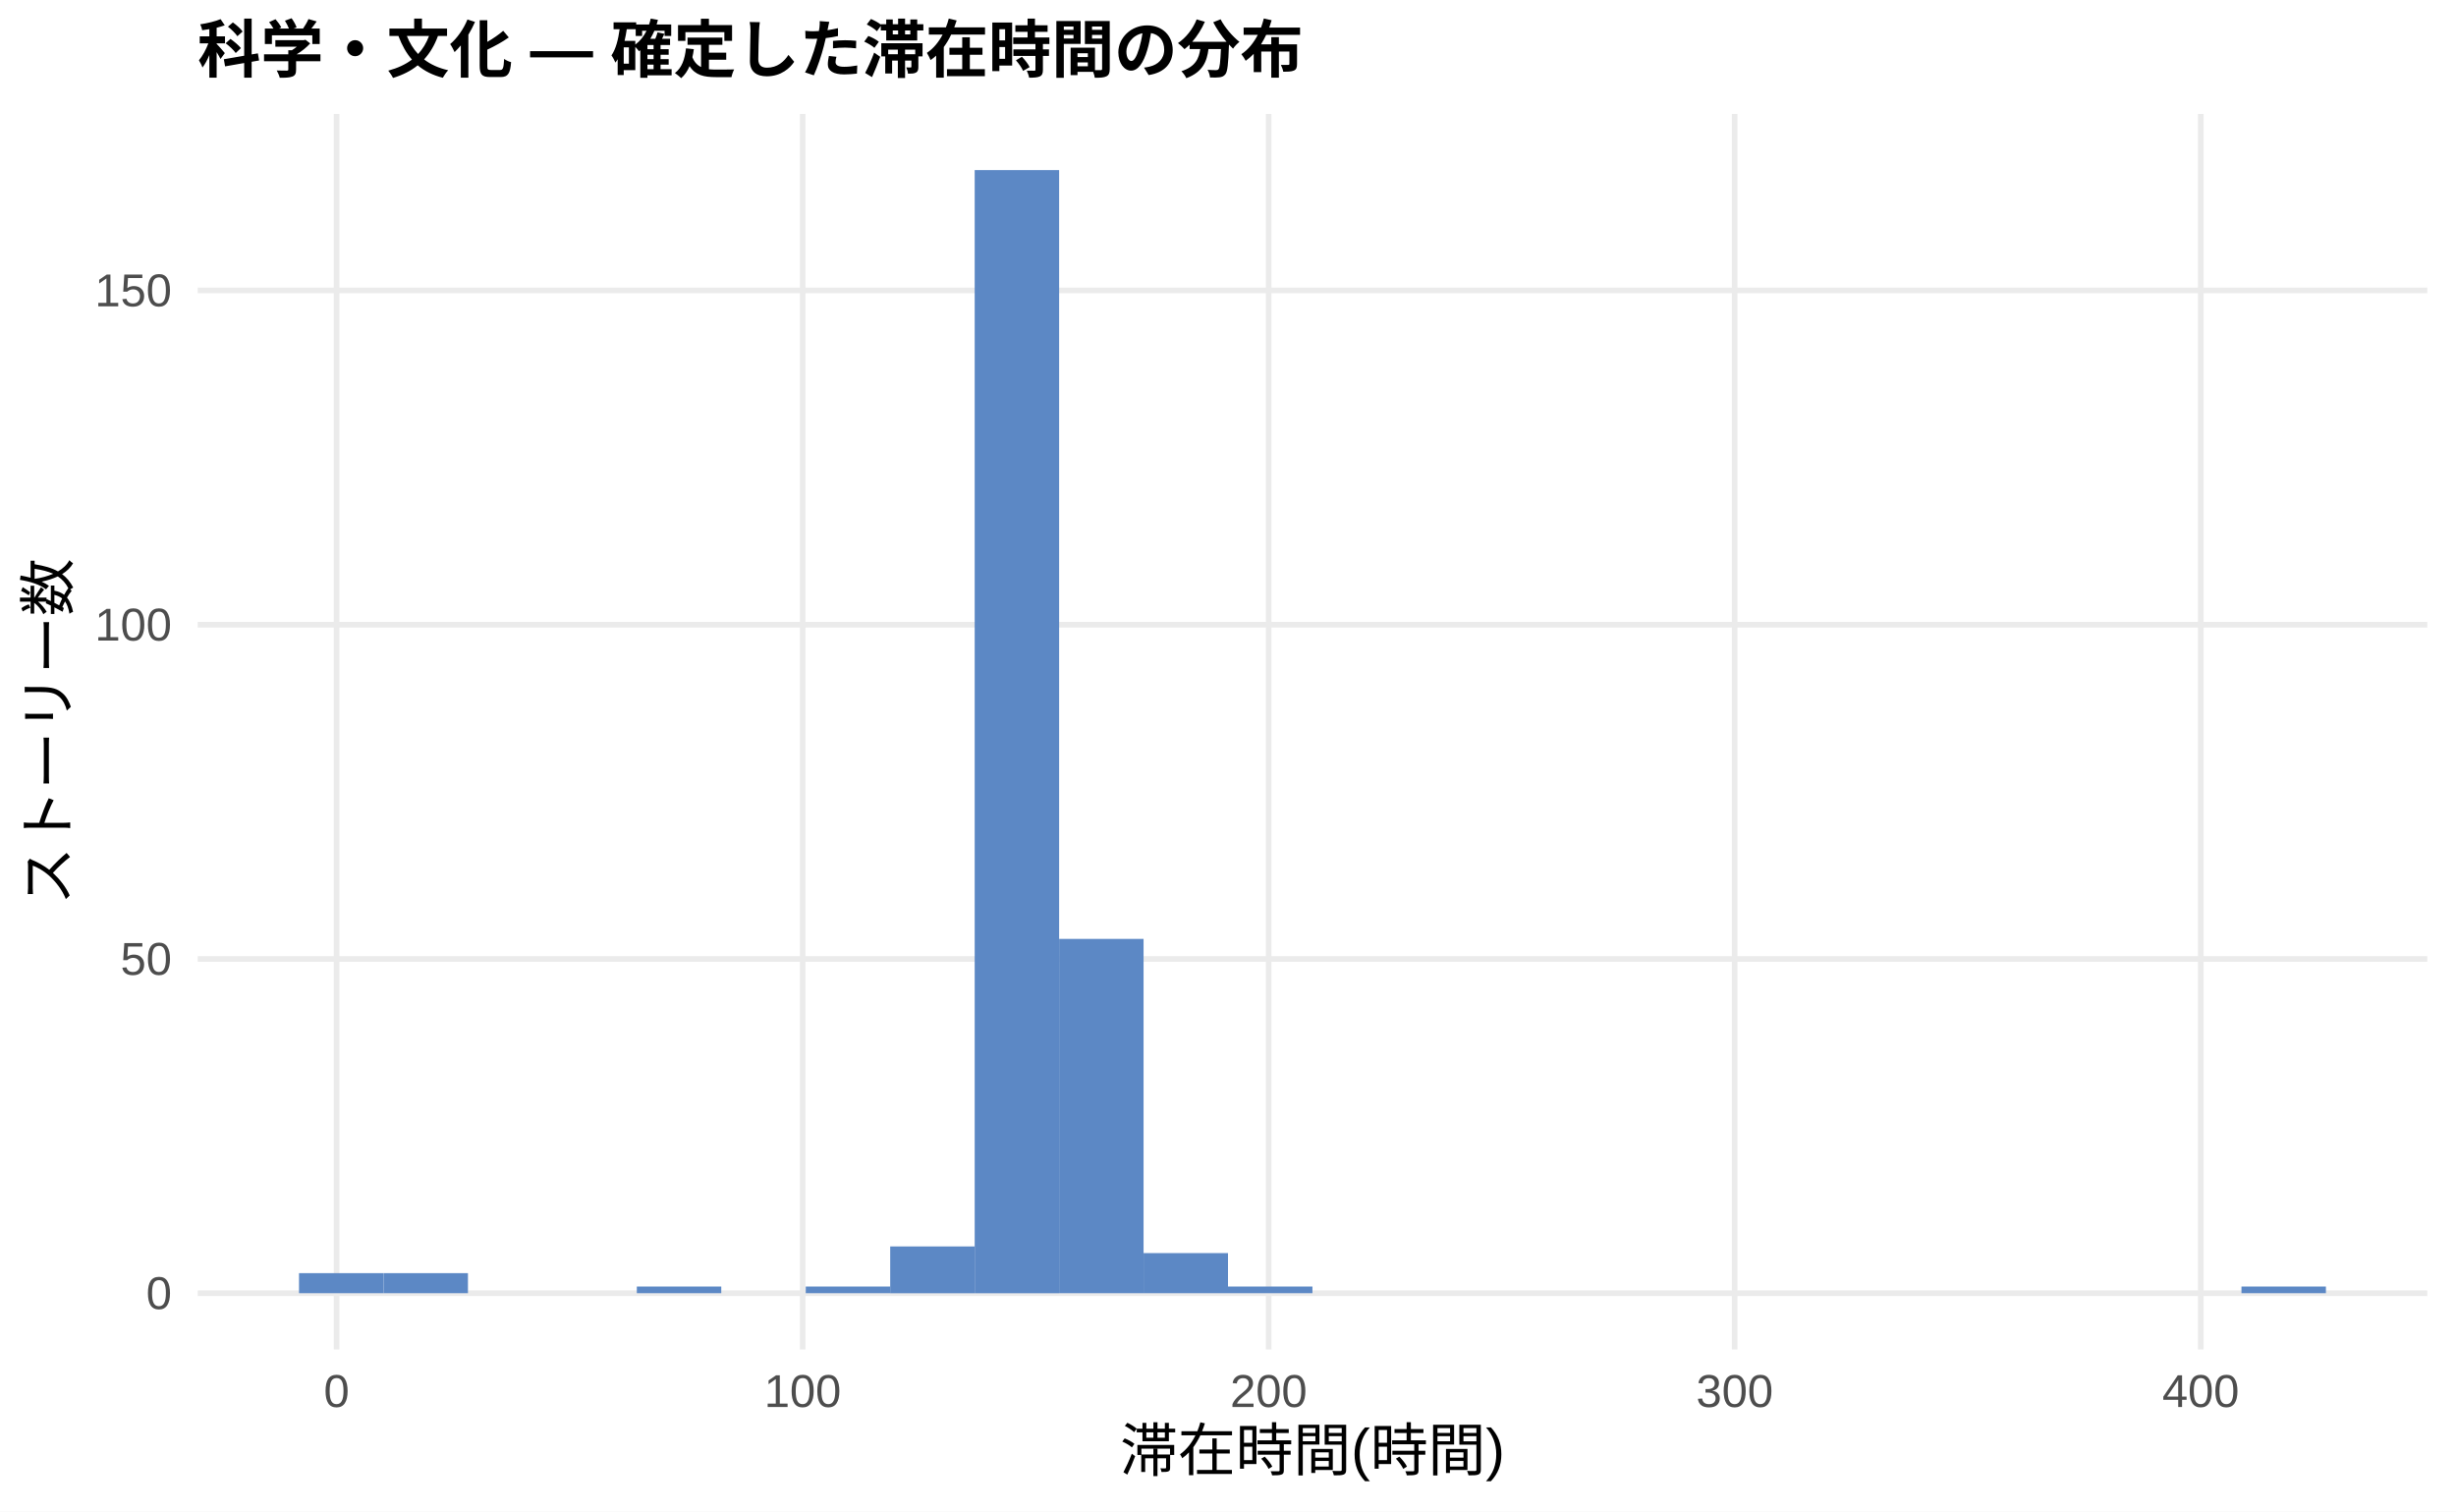
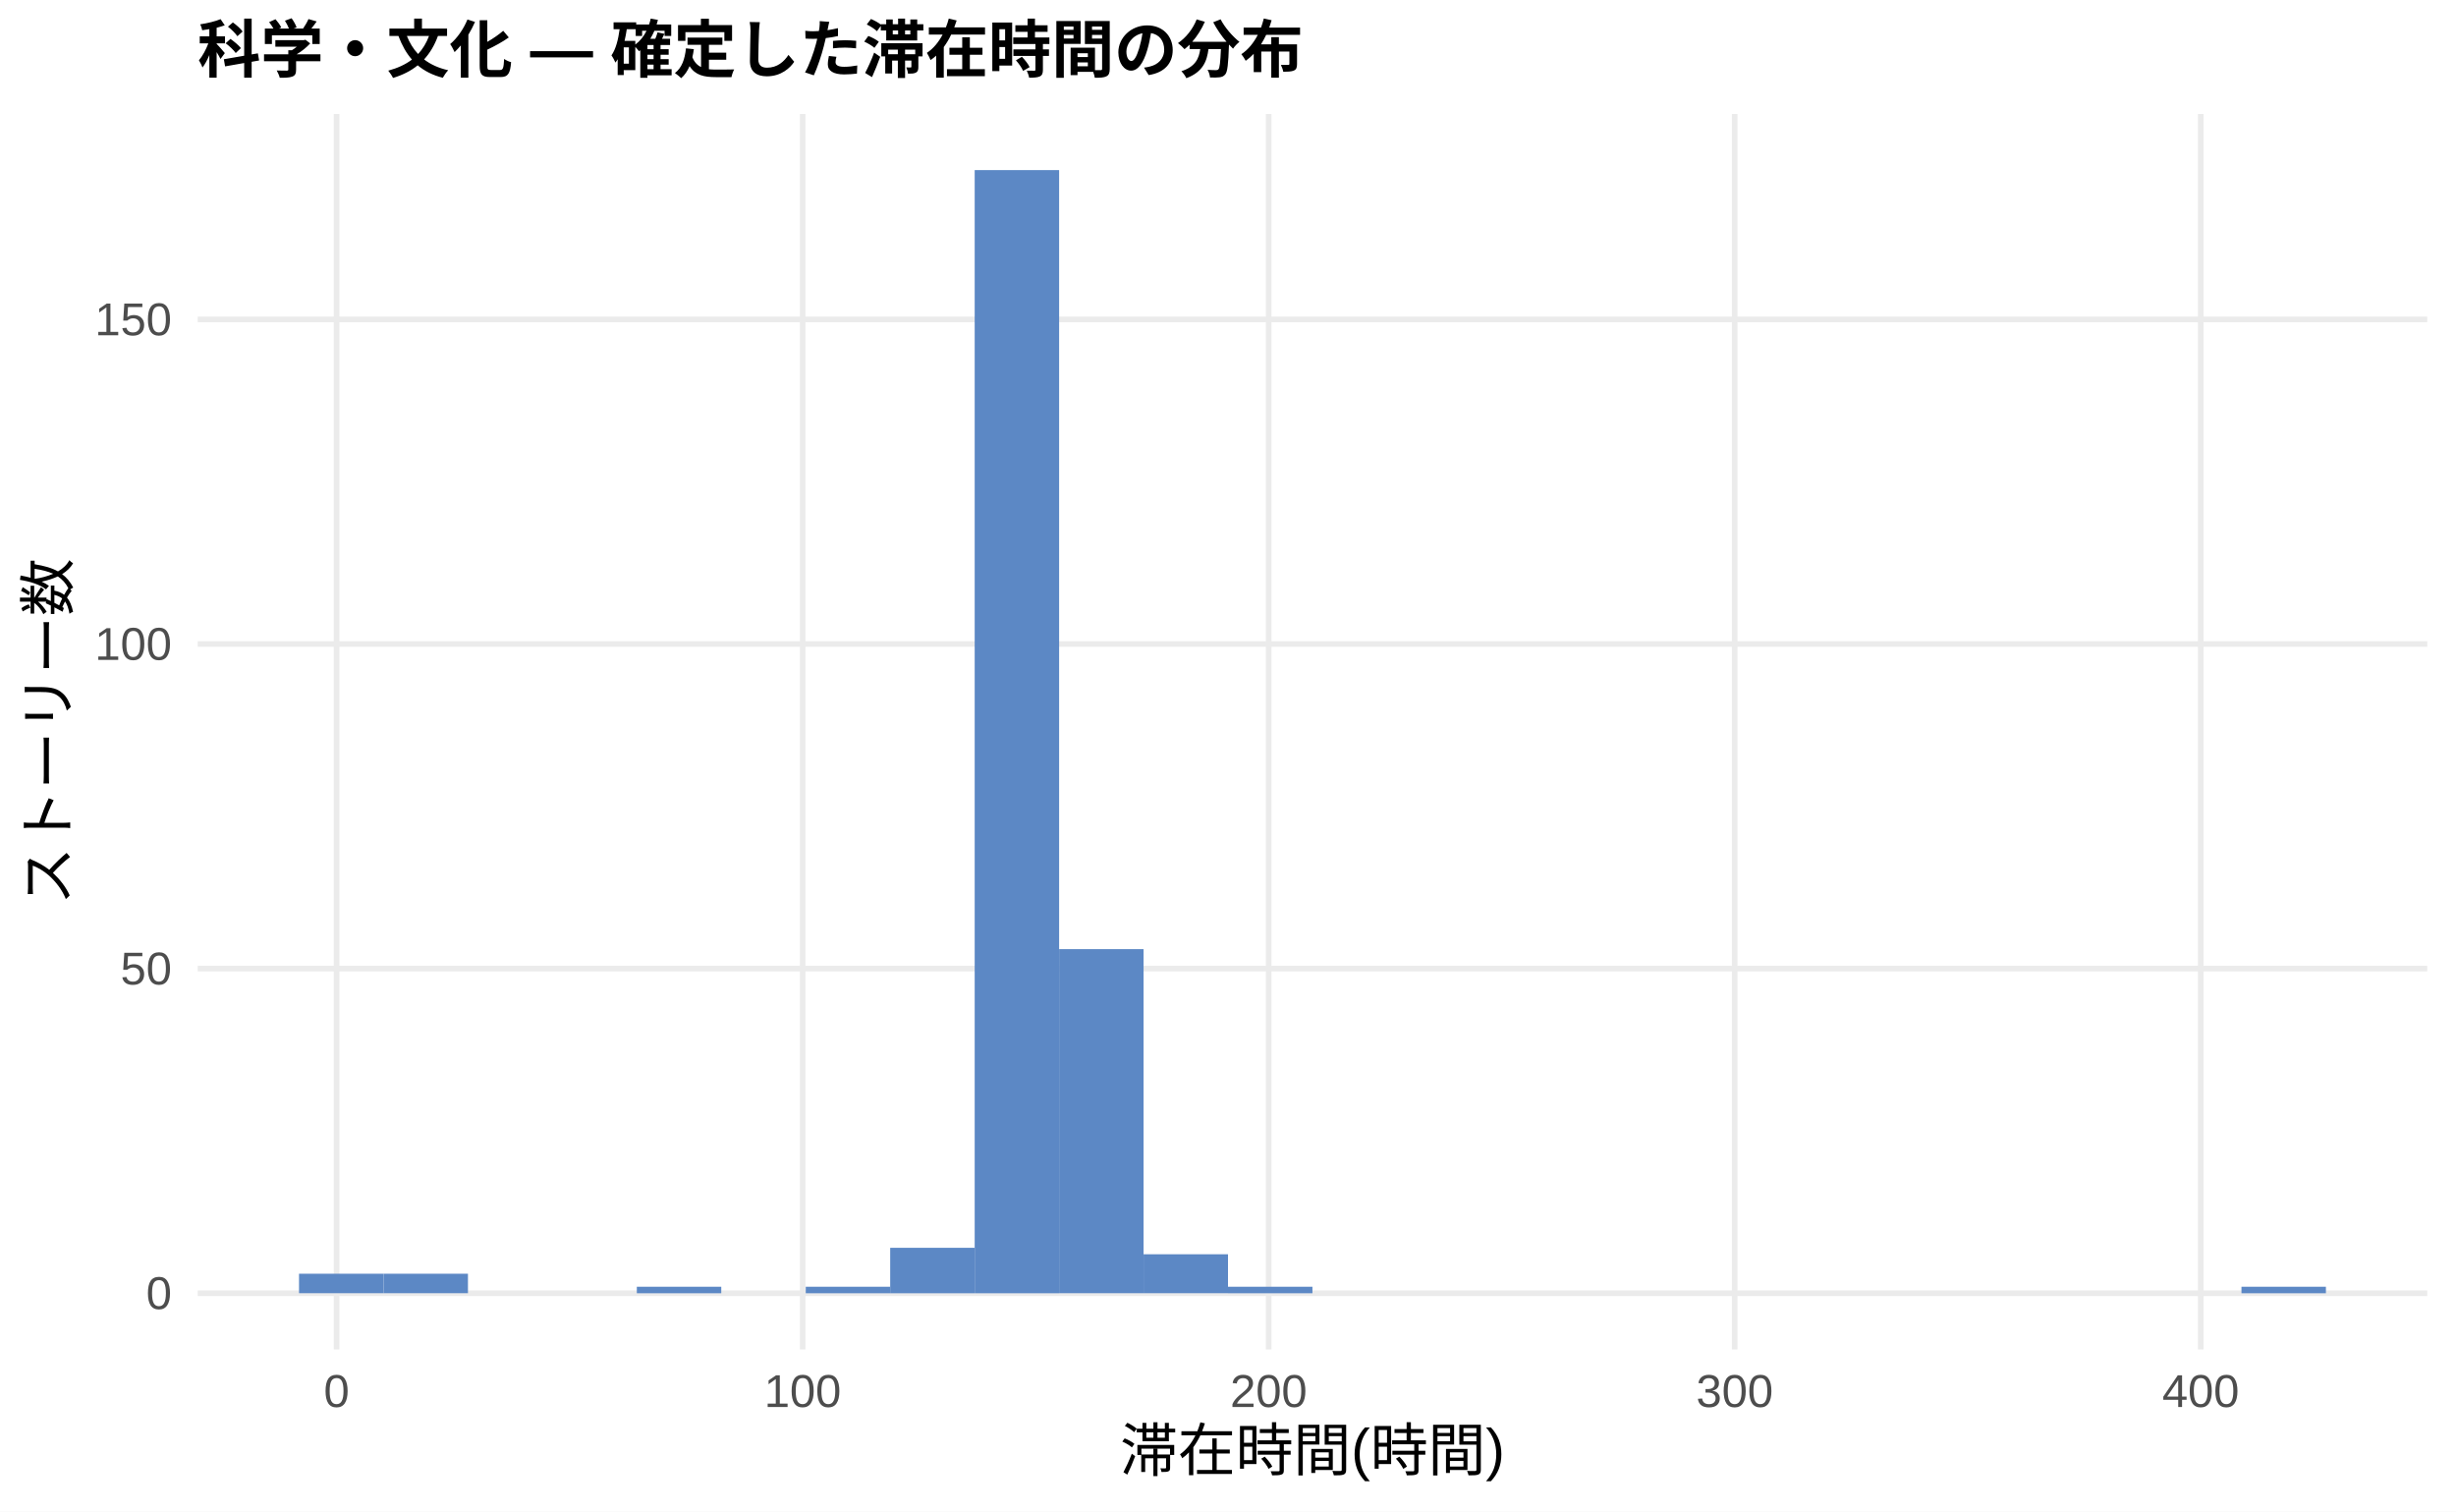
<svg xmlns="http://www.w3.org/2000/svg" width="468.00pt" height="288.00pt" viewBox="0 0 468.00 288.00">
  <g class="svglite">
    <defs>
      <style type="text/css">
    .svglite line, .svglite polyline, .svglite polygon, .svglite path, .svglite rect, .svglite circle {
      fill: none;
      stroke: #000000;
      stroke-linecap: round;
      stroke-linejoin: round;
      stroke-miterlimit: 10.00;
    }
    .svglite text {
      white-space: pre;
    }
    .svglite g.glyphgroup path {
      fill: inherit;
      stroke: none;
    }
  </style>
    </defs>
    <rect width="100%" height="100%" style="stroke: none; fill: #FFFFFF;" />
    <defs>
      <clipPath id="cpMC4wMHw0NjguMDB8MC4wMHwyODguMDA=">
        <rect x="0.00" y="0.00" width="468.00" height="288.00" />
      </clipPath>
    </defs>
    <g clip-path="url(#cpMC4wMHw0NjguMDB8MC4wMHwyODguMDA=)">
      <rect x="0.00" y="0.00" width="468.00" height="288.00" style="stroke-width: 1.07; stroke: none; fill: #FFFFFF;" />
    </g>
    <defs>
      <clipPath id="cpMzcuNjd8NDYyLjUyfDIxLjcxfDI1Ny4xMg==">
        <rect x="37.67" y="21.71" width="424.85" height="235.41" />
      </clipPath>
    </defs>
    <g clip-path="url(#cpMzcuNjd8NDYyLjUyfDIxLjcxfDI1Ny4xMg==)">
      <polyline points="37.67,246.42 462.52,246.42 " style="stroke-width: 1.07; stroke: #EBEBEB; stroke-linecap: butt;" />
-       <polyline points="37.67,182.72 462.52,182.72 " style="stroke-width: 1.07; stroke: #EBEBEB; stroke-linecap: butt;" />
-       <polyline points="37.67,119.03 462.52,119.03 " style="stroke-width: 1.07; stroke: #EBEBEB; stroke-linecap: butt;" />
-       <polyline points="37.67,55.34 462.52,55.34 " style="stroke-width: 1.07; stroke: #EBEBEB; stroke-linecap: butt;" />
+       <polyline points="37.67,184.56 462.52,184.56 " style="stroke-width: 1.07; stroke: #EBEBEB; stroke-linecap: butt;" />
+       <polyline points="37.67,122.71 462.52,122.71 " style="stroke-width: 1.07; stroke: #EBEBEB; stroke-linecap: butt;" />
+       <polyline points="37.67,60.86 462.52,60.86 " style="stroke-width: 1.07; stroke: #EBEBEB; stroke-linecap: butt;" />
      <polyline points="64.14,257.12 64.14,21.71 " style="stroke-width: 1.07; stroke: #EBEBEB; stroke-linecap: butt;" />
      <polyline points="152.95,257.12 152.95,21.71 " style="stroke-width: 1.07; stroke: #EBEBEB; stroke-linecap: butt;" />
      <polyline points="241.75,257.12 241.75,21.71 " style="stroke-width: 1.07; stroke: #EBEBEB; stroke-linecap: butt;" />
      <polyline points="330.55,257.12 330.55,21.71 " style="stroke-width: 1.07; stroke: #EBEBEB; stroke-linecap: butt;" />
      <polyline points="419.36,257.12 419.36,21.71 " style="stroke-width: 1.07; stroke: #EBEBEB; stroke-linecap: butt;" />
-       <rect x="56.98" y="242.59" width="16.09" height="3.82" style="stroke-width: 1.07; stroke: none; stroke-linecap: butt; stroke-linejoin: miter; fill: #5C88C5;" />
-       <rect x="73.08" y="242.59" width="16.09" height="3.82" style="stroke-width: 1.07; stroke: none; stroke-linecap: butt; stroke-linejoin: miter; fill: #5C88C5;" />
+       <rect x="56.98" y="242.70" width="16.09" height="3.71" style="stroke-width: 1.07; stroke: none; stroke-linecap: butt; stroke-linejoin: miter; fill: #5C88C5;" />
+       <rect x="73.08" y="242.70" width="16.09" height="3.71" style="stroke-width: 1.07; stroke: none; stroke-linecap: butt; stroke-linejoin: miter; fill: #5C88C5;" />
      <rect x="89.17" y="246.42" width="16.09" height="0.00" style="stroke-width: 1.07; stroke: none; stroke-linecap: butt; stroke-linejoin: miter; fill: #5C88C5;" />
      <rect x="105.26" y="246.42" width="16.09" height="0.00" style="stroke-width: 1.07; stroke: none; stroke-linecap: butt; stroke-linejoin: miter; fill: #5C88C5;" />
-       <rect x="121.35" y="245.14" width="16.09" height="1.27" style="stroke-width: 1.07; stroke: none; stroke-linecap: butt; stroke-linejoin: miter; fill: #5C88C5;" />
+       <rect x="121.35" y="245.18" width="16.09" height="1.24" style="stroke-width: 1.07; stroke: none; stroke-linecap: butt; stroke-linejoin: miter; fill: #5C88C5;" />
      <rect x="137.45" y="246.42" width="16.09" height="0.00" style="stroke-width: 1.07; stroke: none; stroke-linecap: butt; stroke-linejoin: miter; fill: #5C88C5;" />
-       <rect x="153.54" y="245.14" width="16.09" height="1.27" style="stroke-width: 1.07; stroke: none; stroke-linecap: butt; stroke-linejoin: miter; fill: #5C88C5;" />
-       <rect x="169.63" y="237.50" width="16.09" height="8.92" style="stroke-width: 1.07; stroke: none; stroke-linecap: butt; stroke-linejoin: miter; fill: #5C88C5;" />
+       <rect x="153.54" y="245.18" width="16.09" height="1.24" style="stroke-width: 1.07; stroke: none; stroke-linecap: butt; stroke-linejoin: miter; fill: #5C88C5;" />
+       <rect x="169.63" y="237.76" width="16.09" height="8.66" style="stroke-width: 1.07; stroke: none; stroke-linecap: butt; stroke-linejoin: miter; fill: #5C88C5;" />
      <rect x="185.73" y="32.41" width="16.09" height="214.01" style="stroke-width: 1.07; stroke: none; stroke-linecap: butt; stroke-linejoin: miter; fill: #5C88C5;" />
-       <rect x="201.82" y="178.90" width="16.09" height="67.51" style="stroke-width: 1.07; stroke: none; stroke-linecap: butt; stroke-linejoin: miter; fill: #5C88C5;" />
-       <rect x="217.91" y="238.77" width="16.09" height="7.64" style="stroke-width: 1.07; stroke: none; stroke-linecap: butt; stroke-linejoin: miter; fill: #5C88C5;" />
-       <rect x="234.00" y="245.14" width="16.09" height="1.27" style="stroke-width: 1.07; stroke: none; stroke-linecap: butt; stroke-linejoin: miter; fill: #5C88C5;" />
+       <rect x="201.82" y="180.85" width="16.09" height="65.56" style="stroke-width: 1.07; stroke: none; stroke-linecap: butt; stroke-linejoin: miter; fill: #5C88C5;" />
+       <rect x="217.91" y="238.99" width="16.09" height="7.42" style="stroke-width: 1.07; stroke: none; stroke-linecap: butt; stroke-linejoin: miter; fill: #5C88C5;" />
+       <rect x="234.00" y="245.18" width="16.09" height="1.24" style="stroke-width: 1.07; stroke: none; stroke-linecap: butt; stroke-linejoin: miter; fill: #5C88C5;" />
      <rect x="250.10" y="246.42" width="16.09" height="0.00" style="stroke-width: 1.07; stroke: none; stroke-linecap: butt; stroke-linejoin: miter; fill: #5C88C5;" />
      <rect x="266.19" y="246.42" width="16.09" height="0.00" style="stroke-width: 1.07; stroke: none; stroke-linecap: butt; stroke-linejoin: miter; fill: #5C88C5;" />
      <rect x="282.28" y="246.42" width="16.09" height="0.00" style="stroke-width: 1.07; stroke: none; stroke-linecap: butt; stroke-linejoin: miter; fill: #5C88C5;" />
      <rect x="298.37" y="246.42" width="16.09" height="0.00" style="stroke-width: 1.07; stroke: none; stroke-linecap: butt; stroke-linejoin: miter; fill: #5C88C5;" />
      <rect x="314.47" y="246.42" width="16.09" height="0.00" style="stroke-width: 1.07; stroke: none; stroke-linecap: butt; stroke-linejoin: miter; fill: #5C88C5;" />
      <rect x="330.56" y="246.42" width="16.09" height="0.00" style="stroke-width: 1.07; stroke: none; stroke-linecap: butt; stroke-linejoin: miter; fill: #5C88C5;" />
      <rect x="346.65" y="246.42" width="16.09" height="0.00" style="stroke-width: 1.07; stroke: none; stroke-linecap: butt; stroke-linejoin: miter; fill: #5C88C5;" />
      <rect x="362.75" y="246.42" width="16.09" height="0.00" style="stroke-width: 1.07; stroke: none; stroke-linecap: butt; stroke-linejoin: miter; fill: #5C88C5;" />
      <rect x="378.84" y="246.42" width="16.09" height="0.00" style="stroke-width: 1.07; stroke: none; stroke-linecap: butt; stroke-linejoin: miter; fill: #5C88C5;" />
      <rect x="394.93" y="246.42" width="16.09" height="0.00" style="stroke-width: 1.07; stroke: none; stroke-linecap: butt; stroke-linejoin: miter; fill: #5C88C5;" />
      <rect x="411.02" y="246.42" width="16.09" height="0.00" style="stroke-width: 1.07; stroke: none; stroke-linecap: butt; stroke-linejoin: miter; fill: #5C88C5;" />
-       <rect x="427.12" y="245.14" width="16.09" height="1.27" style="stroke-width: 1.07; stroke: none; stroke-linecap: butt; stroke-linejoin: miter; fill: #5C88C5;" />
+       <rect x="427.12" y="245.18" width="16.09" height="1.24" style="stroke-width: 1.07; stroke: none; stroke-linecap: butt; stroke-linejoin: miter; fill: #5C88C5;" />
    </g>
    <g clip-path="url(#cpMC4wMHw0NjguMDB8MC4wMHwyODguMDA=)">
      <text x="32.74" y="249.44" text-anchor="end" style="font-size: 8.80px;fill: #4D4D4D; font-family: &quot;Liberation Sans&quot;;" textLength="4.89px" lengthAdjust="spacingAndGlyphs">0</text>
-       <text x="32.74" y="185.75" text-anchor="end" style="font-size: 8.80px;fill: #4D4D4D; font-family: &quot;Liberation Sans&quot;;" textLength="9.78px" lengthAdjust="spacingAndGlyphs">50</text>
-       <text x="32.74" y="122.06" text-anchor="end" style="font-size: 8.80px;fill: #4D4D4D; font-family: &quot;Liberation Sans&quot;;" textLength="14.67px" lengthAdjust="spacingAndGlyphs">100</text>
-       <text x="32.74" y="58.37" text-anchor="end" style="font-size: 8.80px;fill: #4D4D4D; font-family: &quot;Liberation Sans&quot;;" textLength="14.67px" lengthAdjust="spacingAndGlyphs">150</text>
+       <text x="32.74" y="187.59" text-anchor="end" style="font-size: 8.80px;fill: #4D4D4D; font-family: &quot;Liberation Sans&quot;;" textLength="9.78px" lengthAdjust="spacingAndGlyphs">50</text>
+       <text x="32.74" y="125.74" text-anchor="end" style="font-size: 8.80px;fill: #4D4D4D; font-family: &quot;Liberation Sans&quot;;" textLength="14.67px" lengthAdjust="spacingAndGlyphs">100</text>
+       <text x="32.74" y="63.89" text-anchor="end" style="font-size: 8.80px;fill: #4D4D4D; font-family: &quot;Liberation Sans&quot;;" textLength="14.67px" lengthAdjust="spacingAndGlyphs">150</text>
      <text x="64.14" y="268.10" text-anchor="middle" style="font-size: 8.80px;fill: #4D4D4D; font-family: &quot;Liberation Sans&quot;;" textLength="4.89px" lengthAdjust="spacingAndGlyphs">0</text>
      <text x="152.95" y="268.10" text-anchor="middle" style="font-size: 8.80px;fill: #4D4D4D; font-family: &quot;Liberation Sans&quot;;" textLength="14.67px" lengthAdjust="spacingAndGlyphs">100</text>
      <text x="241.75" y="268.10" text-anchor="middle" style="font-size: 8.80px;fill: #4D4D4D; font-family: &quot;Liberation Sans&quot;;" textLength="14.67px" lengthAdjust="spacingAndGlyphs">200</text>
      <text x="330.55" y="268.10" text-anchor="middle" style="font-size: 8.80px;fill: #4D4D4D; font-family: &quot;Liberation Sans&quot;;" textLength="14.67px" lengthAdjust="spacingAndGlyphs">300</text>
      <text x="419.36" y="268.10" text-anchor="middle" style="font-size: 8.80px;fill: #4D4D4D; font-family: &quot;Liberation Sans&quot;;" textLength="14.67px" lengthAdjust="spacingAndGlyphs">400</text>
      <text x="250.10" y="280.24" text-anchor="middle" style="font-size: 11.00px; font-family: &quot;Liberation Sans&quot;;" textLength="73.31px" lengthAdjust="spacingAndGlyphs">滞在時間(時間)</text>
      <text transform="translate(13.05,139.41) rotate(-90)" text-anchor="middle" style="font-size: 11.00px; font-family: &quot;Liberation Sans&quot;;" textLength="66.00px" lengthAdjust="spacingAndGlyphs">ストーリー数</text>
      <text x="37.67" y="13.74" style="font-size: 12.00px; font-weight: bold; font-family: &quot;Liberation Sans&quot;;" textLength="210.66px" lengthAdjust="spacingAndGlyphs">科学・文化 — 確定した滞在時間の分布</text>
    </g>
  </g>
</svg>
